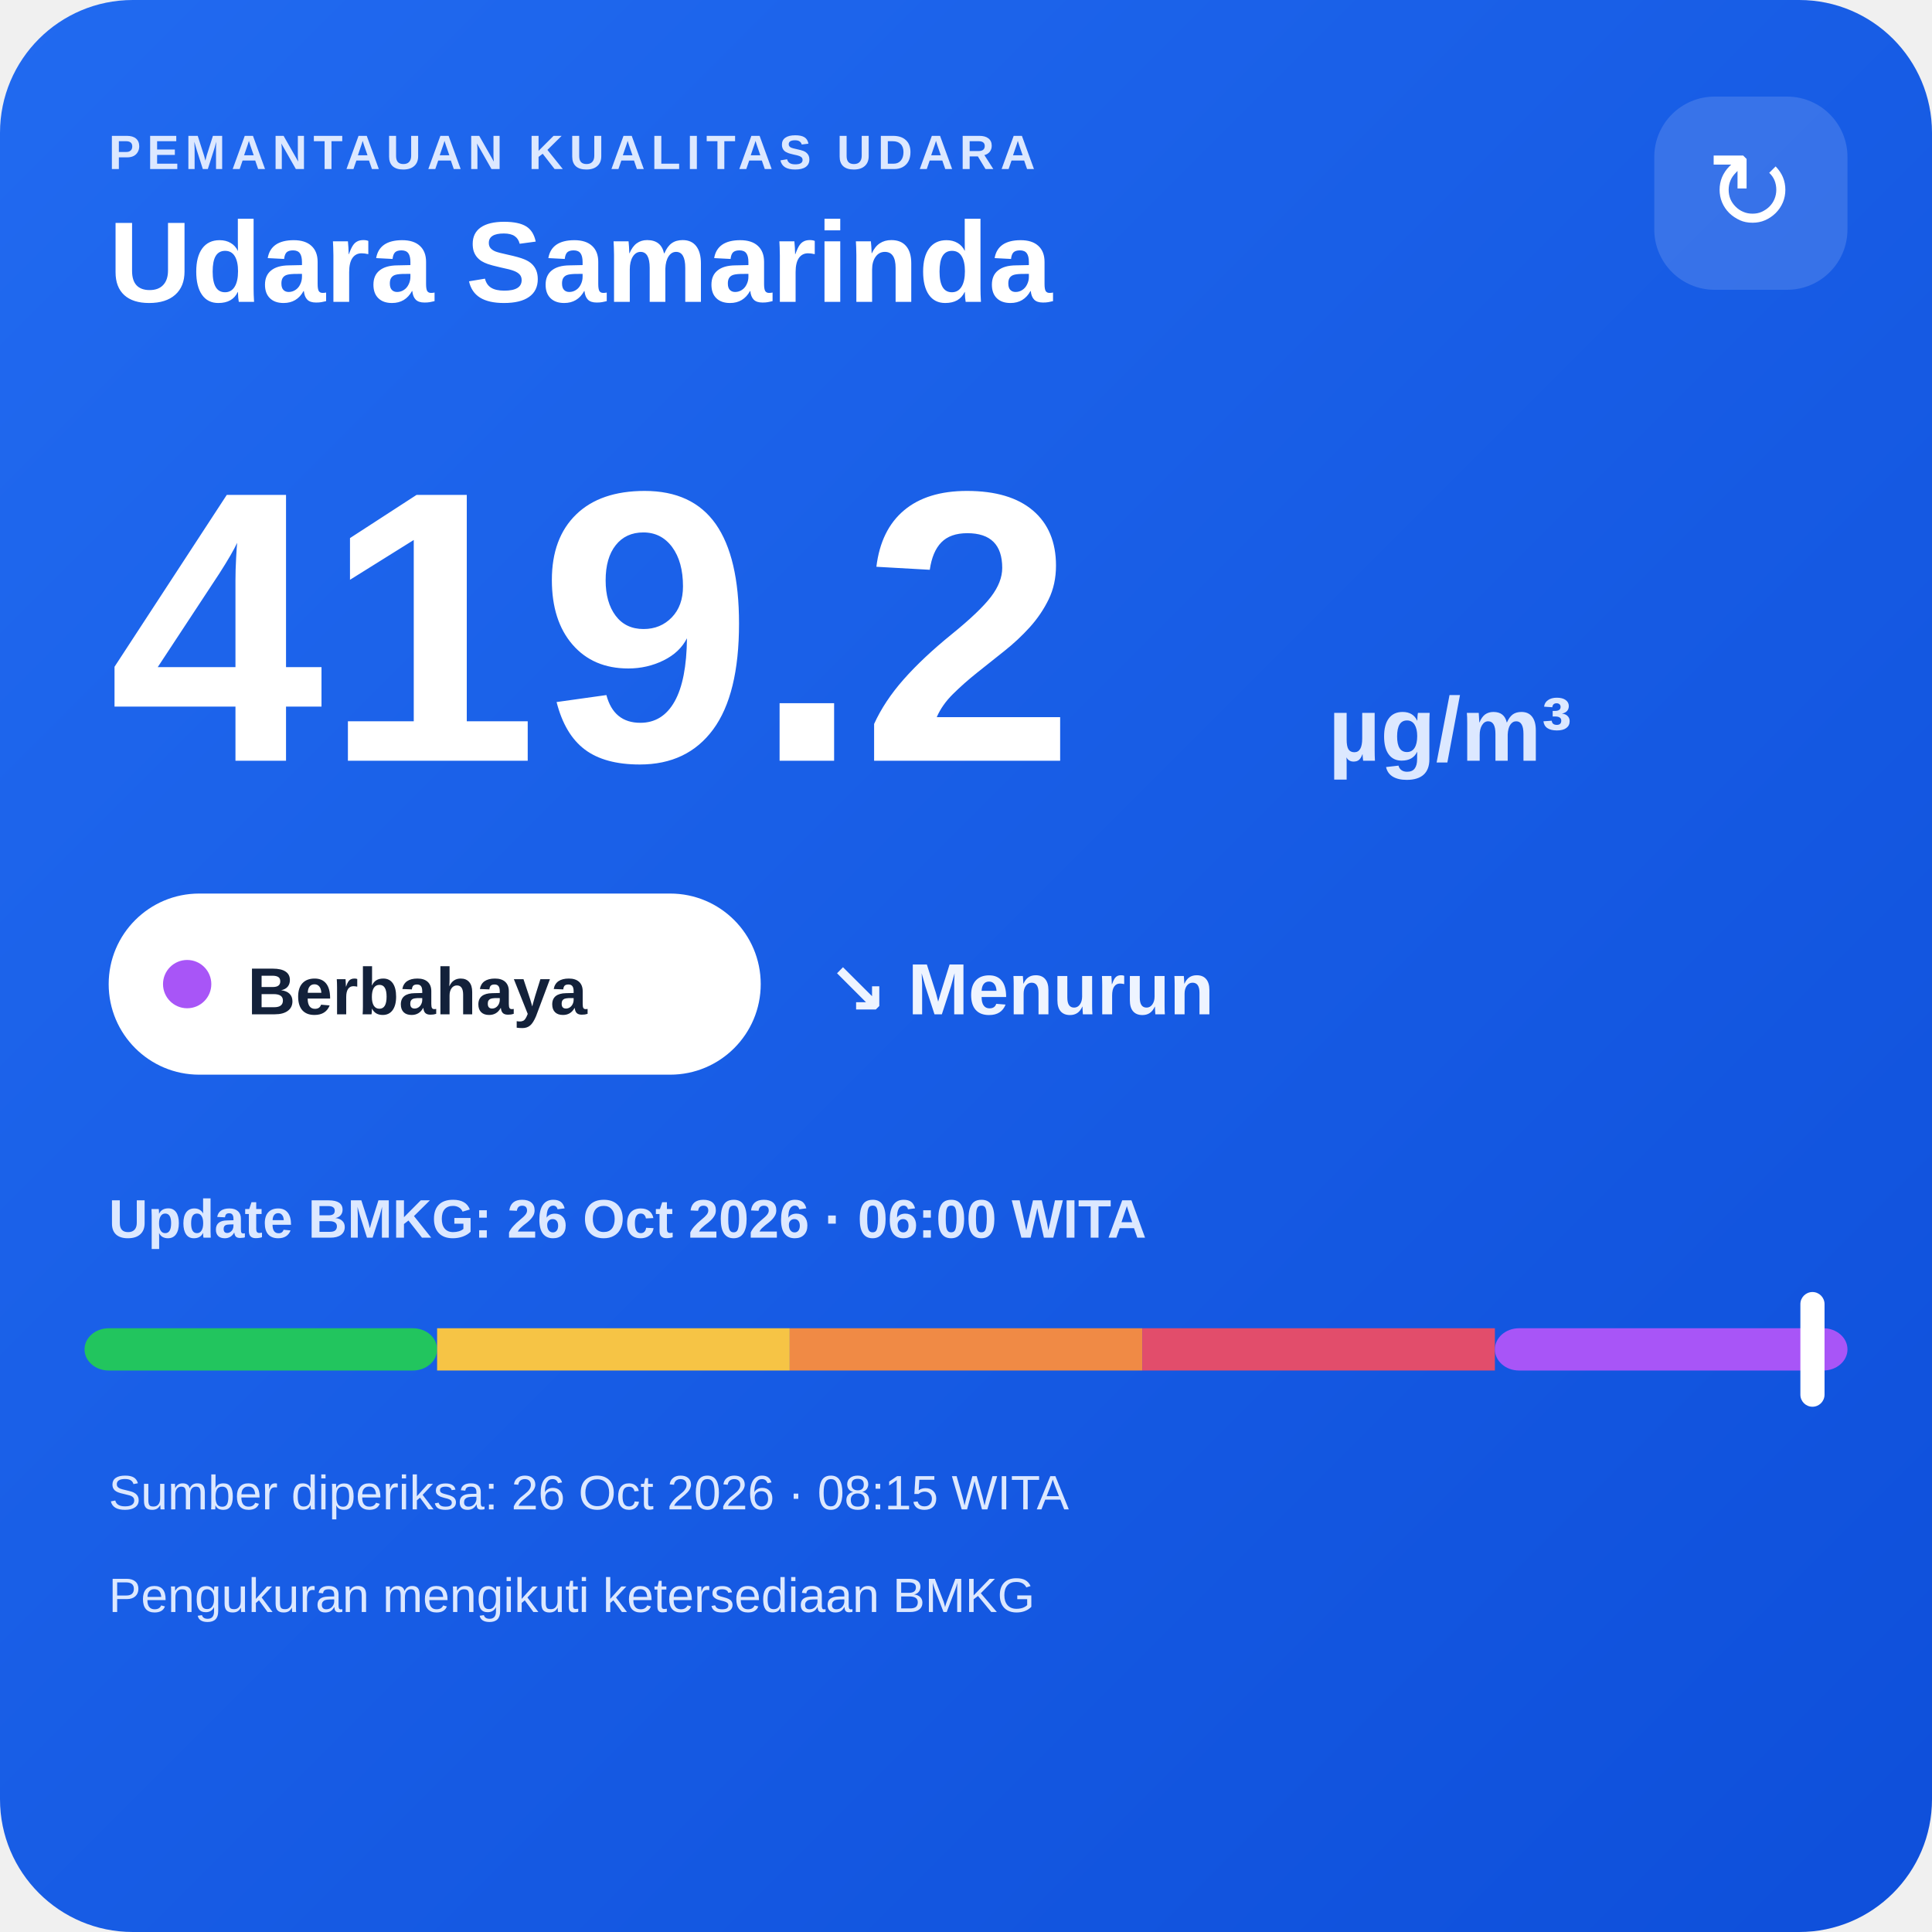
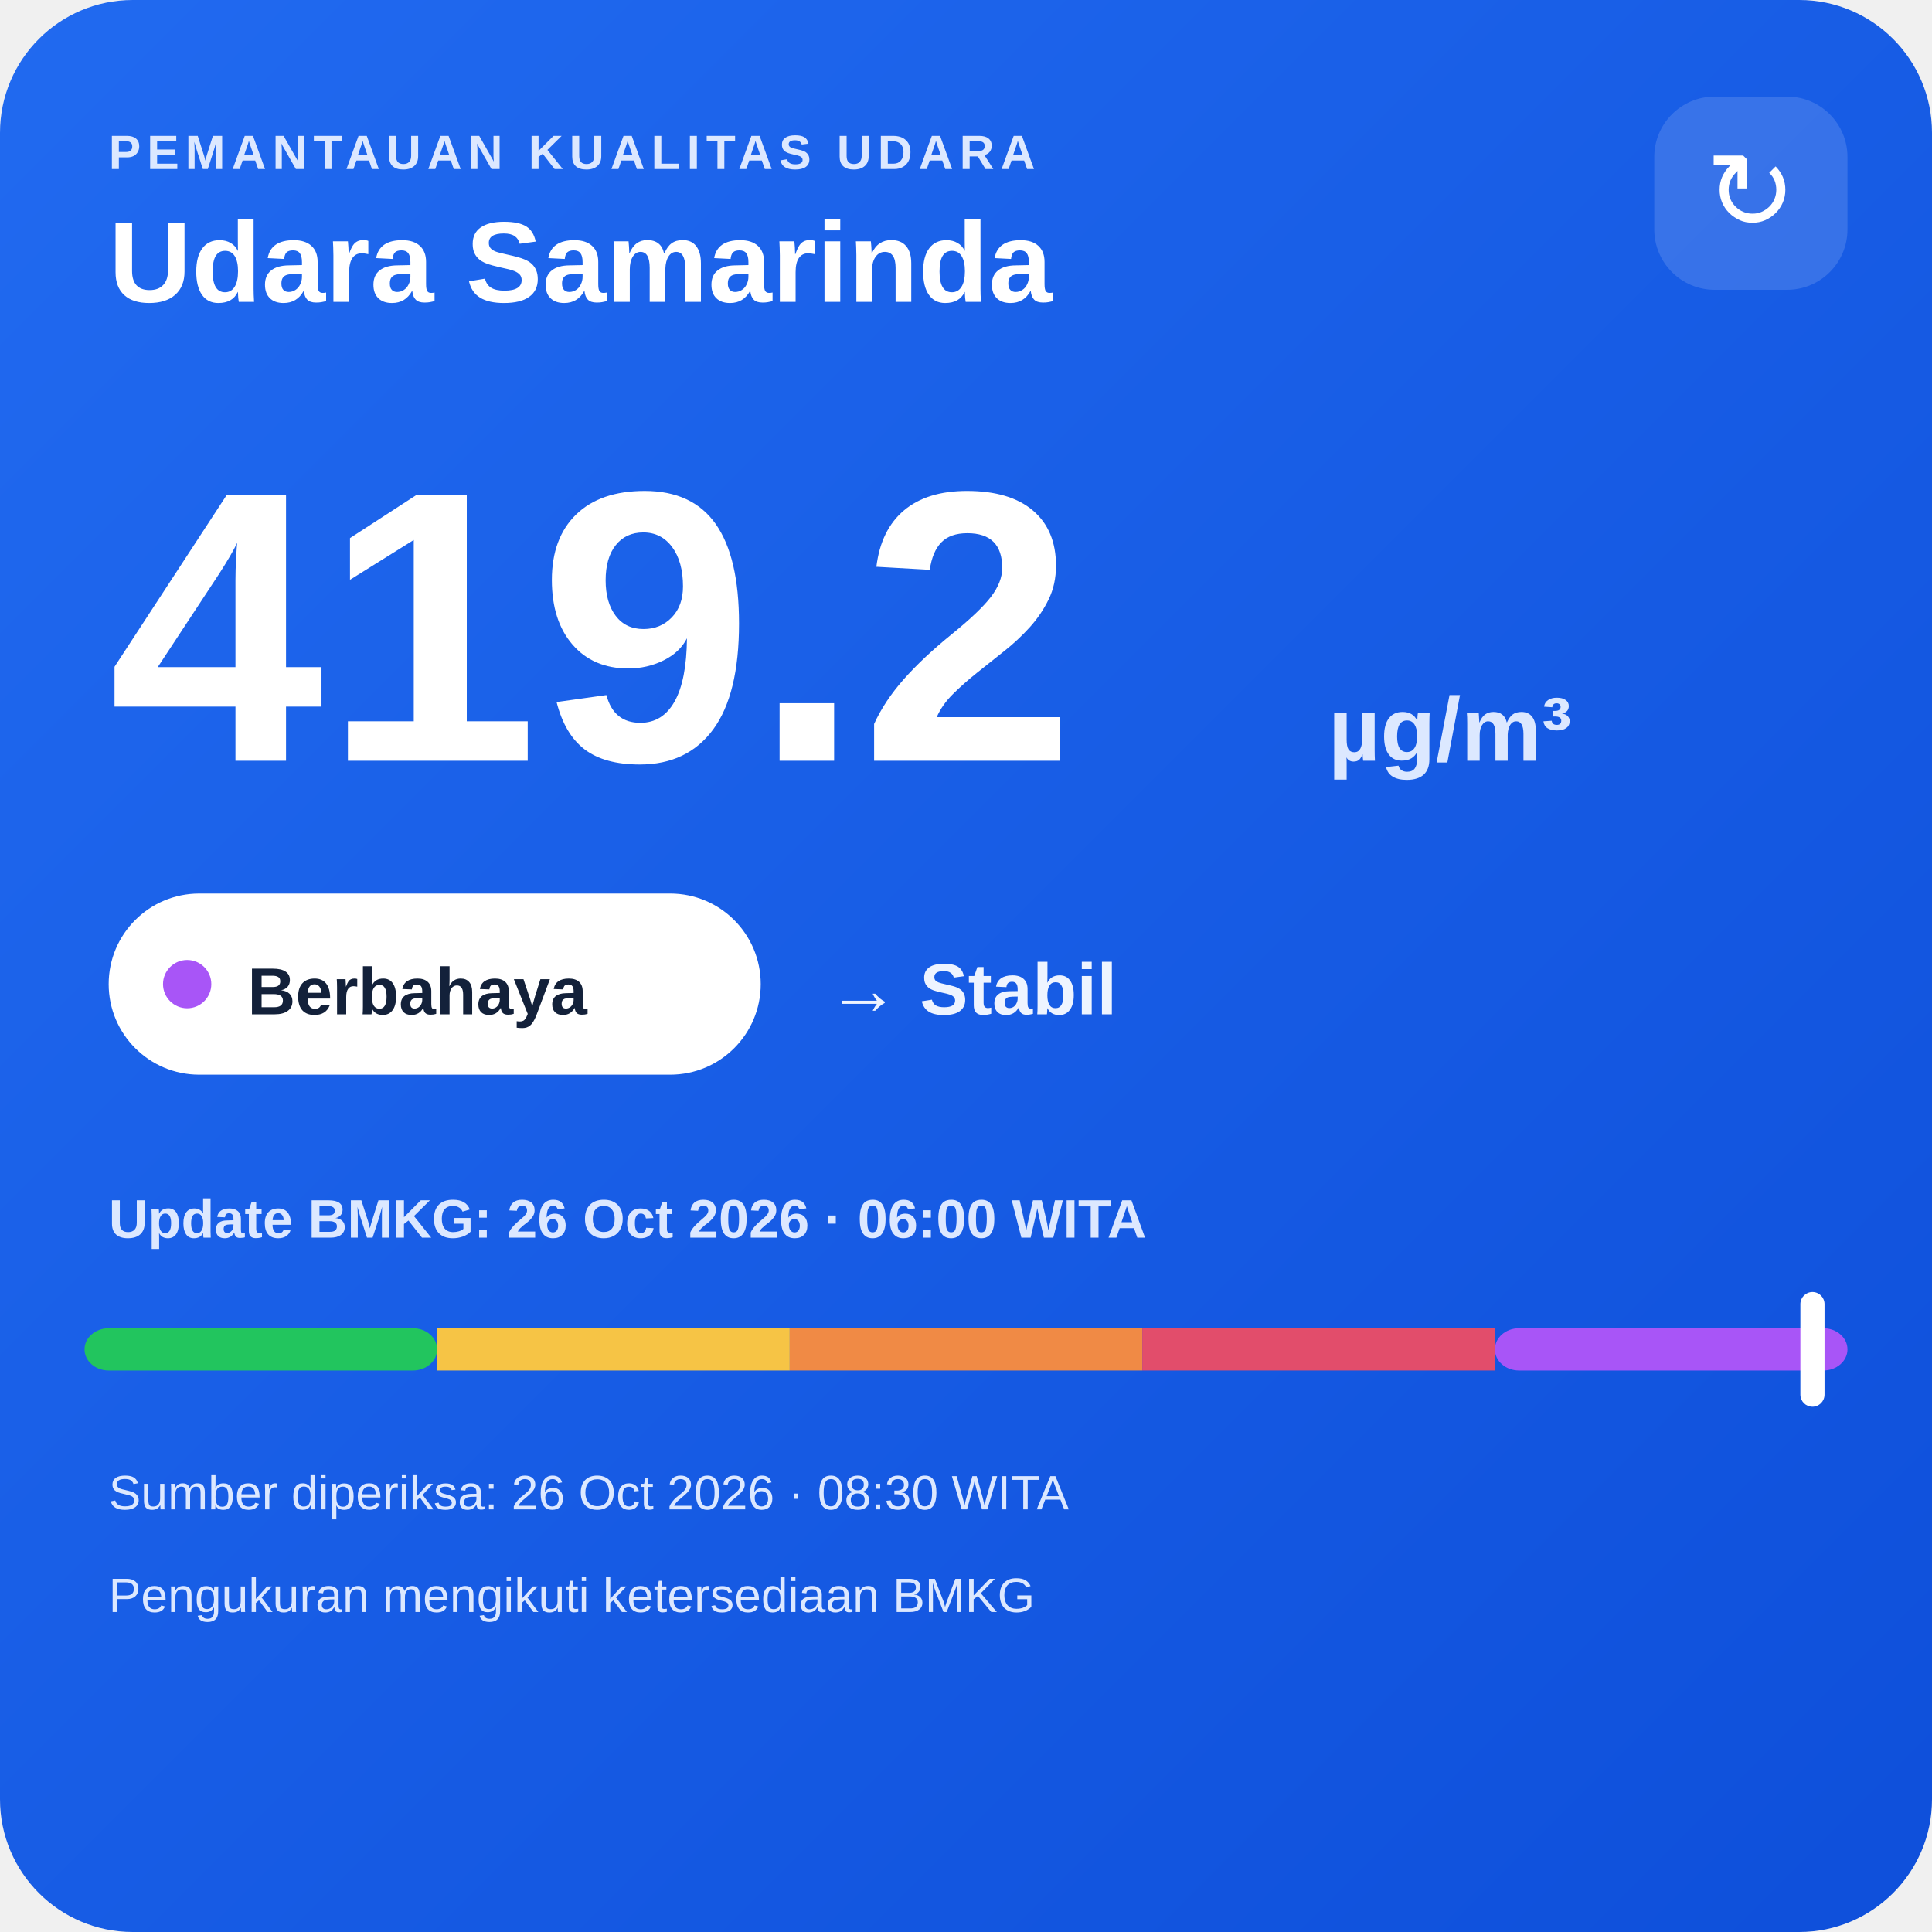
<svg xmlns="http://www.w3.org/2000/svg" width="320" height="320" viewBox="0 0 320 320">
  <defs>
    <linearGradient id="bg" x1="0" y1="0" x2="1" y2="1">
      <stop offset="0" stop-color="#216af0" />
      <stop offset="1" stop-color="#0e4fda" />
    </linearGradient>
  </defs>
  <rect width="320" height="320" rx="22" fill="url(#bg)" />
  <text x="18" y="28" fill="#dce8ff" font-family="Arial,sans-serif" font-size="8" font-weight="700" letter-spacing="1">PEMANTAUAN KUALITAS UDARA</text>
  <text x="18" y="50" fill="#ffffff" font-family="Arial,sans-serif" font-size="19" font-weight="700">Udara Samarinda</text>
  <rect x="274" y="16" width="32" height="32" rx="10" fill="#ffffff" fill-opacity=".14" />
  <text x="290" y="38" text-anchor="middle" fill="#ffffff" font-family="Arial,sans-serif" font-size="18">↻</text>
  <text x="18" y="126" fill="#ffffff" font-family="Arial,sans-serif" font-size="64" font-weight="800">419.2</text>
  <text x="220" y="126" fill="#dce8ff" font-family="Arial,sans-serif" font-size="15" font-weight="700">µg/m³</text>
  <rect x="18" y="148" width="108" height="30" rx="15" fill="#ffffff" />
  <circle cx="31" cy="163" r="4" fill="#a855f7" />
  <text x="41" y="168" fill="#13213a" font-family="Arial,sans-serif" font-size="11" font-weight="700">Berbahaya</text>
-   <text x="137" y="168" fill="#eef4ff" font-family="Arial,sans-serif" font-size="12" font-weight="700">↘ Menurun</text>
+   <text x="137" y="168" fill="#eef4ff" font-family="Arial,sans-serif" font-size="12" font-weight="700">→ Stabil</text>
  <text x="18" y="205" fill="#dce8ff" font-family="Arial,sans-serif" font-size="9" font-weight="700">Update BMKG: 26 Oct 2026 · 06:00 WITA</text>
  <rect x="14" y="220" width="58.4" height="7" rx="4" fill="#22c55e" />
  <rect x="72.4" y="220" width="58.4" height="7" fill="#f6c445" />
  <rect x="130.8" y="220" width="58.4" height="7" fill="#f08a45" />
  <rect x="189.2" y="220" width="58.4" height="7" fill="#e24d6b" />
  <rect x="247.6" y="220" width="58.4" height="7" rx="4" fill="#a855f7" />
  <rect x="298.2" y="214" width="4" height="19" rx="2" fill="#ffffff" />
-   <text x="18" y="250" fill="#dce8ff" font-family="Arial,sans-serif" font-size="8">Sumber diperiksa: 26 Oct 2026 · 08:15 WITA</text>
+   <text x="18" y="250" fill="#dce8ff" font-family="Arial,sans-serif" font-size="8">Sumber diperiksa: 26 Oct 2026 · 08:30 WITA</text>
  <text x="18" y="267" fill="#dce8ff" font-family="Arial,sans-serif" font-size="8">Pengukuran mengikuti ketersediaan BMKG</text>
</svg>
